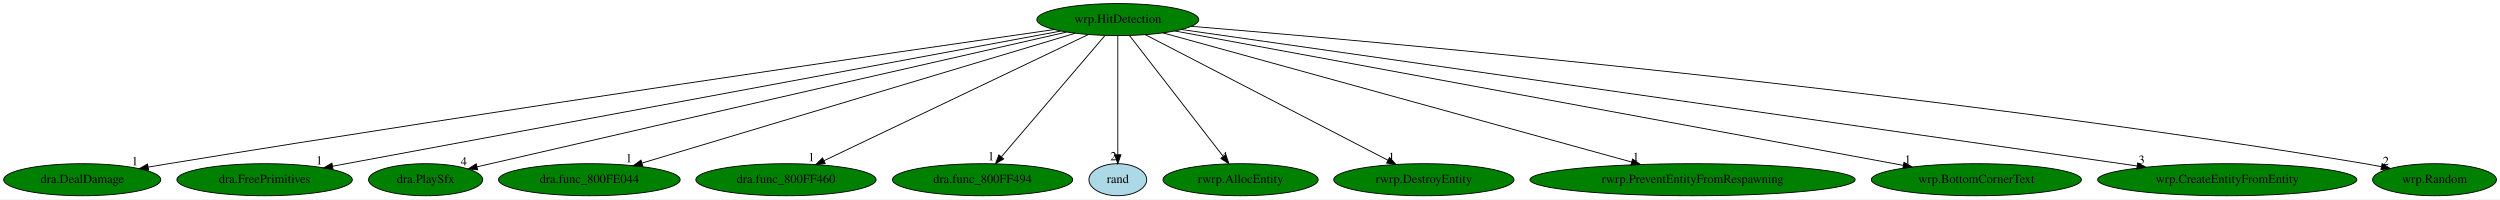
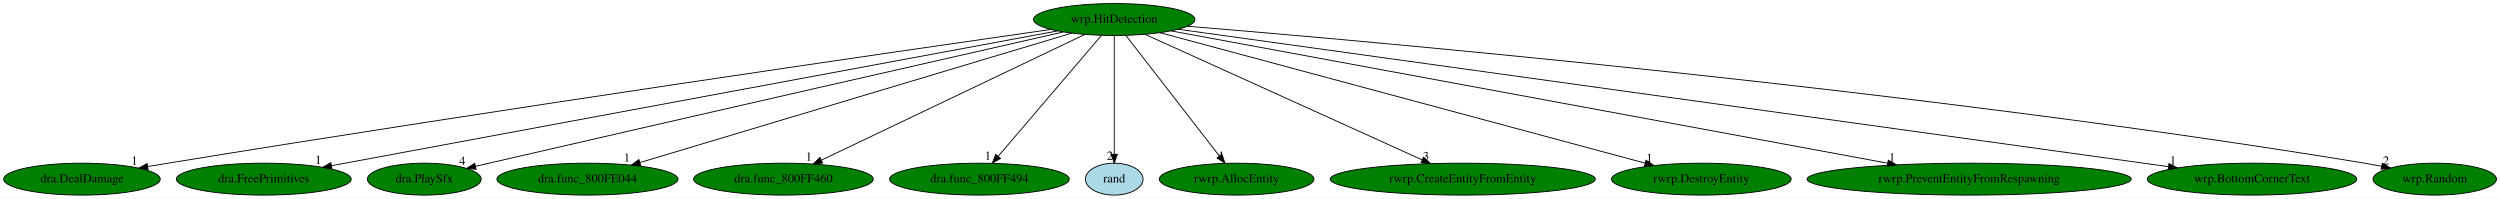
- <svg xmlns="http://www.w3.org/2000/svg" xmlns:xlink="http://www.w3.org/1999/xlink" width="2810pt" height="224pt" viewBox="0.00 0.00 2809.94 224.00">
+ <svg xmlns="http://www.w3.org/2000/svg" xmlns:xlink="http://www.w3.org/1999/xlink" width="2819pt" height="224pt" viewBox="0.00 0.00 2818.94 224.00">
  <g id="graph0" class="graph" transform="scale(1 1) rotate(0) translate(4 220)">
-     <polygon fill="white" stroke="transparent" points="-4,4 -4,-220 2805.94,-220 2805.94,4 -4,4" />
+     <polygon fill="white" stroke="transparent" points="-4,4 -4,-220 2814.94,-220 2814.94,4 -4,4" />
    <g id="node1" class="node">
      <ellipse fill="green" stroke="black" cx="1252.39" cy="-198" rx="90.98" ry="18" />
      <text text-anchor="middle" x="1252.39" y="-194.3" font-family="Times,serif" font-size="14.00">wrp.HitDetection</text>
    </g>
    <g id="node2" class="node">
      <g id="a_node2">
        <a xlink:href="dra.DealDamage.svg" xlink:title="dra.DealDamage">
          <ellipse fill="green" stroke="black" cx="88.39" cy="-18" rx="88.28" ry="18" />
          <text text-anchor="middle" x="88.39" y="-14.3" font-family="Times,serif" font-size="14.00">dra.DealDamage</text>
        </a>
      </g>
    </g>
    <g id="edge1" class="edge">
      <path fill="none" stroke="black" d="M1180.81,-186.8C1008.96,-162.17 559.58,-97.01 185.39,-36 178,-34.79 170.3,-33.5 162.61,-32.19" />
      <polygon fill="black" stroke="black" points="162.98,-28.71 152.53,-30.46 161.8,-35.6 162.98,-28.71" />
      <text text-anchor="middle" x="147.53" y="-34.26" font-family="Times,serif" font-size="14.00">1</text>
    </g>
    <g id="node3" class="node">
      <g id="a_node3">
        <a xlink:href="dra.FreePrimitives.svg" xlink:title="dra.FreePrimitives">
          <ellipse fill="green" stroke="black" cx="293.39" cy="-18" rx="98.58" ry="18" />
          <text text-anchor="middle" x="293.39" y="-14.3" font-family="Times,serif" font-size="14.00">dra.FreePrimitives</text>
        </a>
      </g>
    </g>
    <g id="edge2" class="edge">
      <path fill="none" stroke="black" d="M1188.35,-185.11C1017.86,-153.47 553.39,-67.26 369.67,-33.16" />
      <polygon fill="black" stroke="black" points="370.28,-29.71 359.81,-31.33 369.01,-36.59 370.28,-29.71" />
      <text text-anchor="middle" x="354.81" y="-35.13" font-family="Times,serif" font-size="14.00">1</text>
    </g>
    <g id="node4" class="node">
      <g id="a_node4">
        <a xlink:href="dra.PlaySfx.svg" xlink:title="dra.PlaySfx">
          <ellipse fill="green" stroke="black" cx="474.39" cy="-18" rx="64.19" ry="18" />
          <text text-anchor="middle" x="474.39" y="-14.3" font-family="Times,serif" font-size="14.00">dra.PlaySfx</text>
        </a>
      </g>
    </g>
    <g id="edge3" class="edge">
      <path fill="none" stroke="black" d="M1194.8,-183.94C1074.51,-156.63 787.78,-91.44 547.39,-36 542.45,-34.86 537.31,-33.67 532.17,-32.48" />
      <polygon fill="black" stroke="black" points="532.82,-29.04 522.29,-30.19 531.24,-35.86 532.82,-29.04" />
      <text text-anchor="middle" x="517.29" y="-33.99" font-family="Times,serif" font-size="14.00">4</text>
    </g>
    <g id="node5" class="node">
      <g id="a_node5">
        <a xlink:href="dra.func_800FE044.svg" xlink:title="dra.func_800FE044">
          <ellipse fill="green" stroke="black" cx="658.39" cy="-18" rx="102.08" ry="18" />
          <text text-anchor="middle" x="658.39" y="-14.3" font-family="Times,serif" font-size="14.00">dra.func_800FE044</text>
        </a>
      </g>
    </g>
    <g id="edge4" class="edge">
      <path fill="none" stroke="black" d="M1204.54,-182.66C1096.83,-150.38 835.58,-72.1 717.77,-36.79" />
      <polygon fill="black" stroke="black" points="718.42,-33.33 707.84,-33.82 716.41,-40.04 718.42,-33.33" />
      <text text-anchor="middle" x="702.84" y="-37.62" font-family="Times,serif" font-size="14.00">1</text>
    </g>
    <g id="node6" class="node">
      <g id="a_node6">
        <a xlink:href="dra.func_800FF460.svg" xlink:title="dra.func_800FF460">
          <ellipse fill="green" stroke="black" cx="879.39" cy="-18" rx="101.28" ry="18" />
          <text text-anchor="middle" x="879.39" y="-14.3" font-family="Times,serif" font-size="14.00">dra.func_800FF460</text>
        </a>
      </g>
    </g>
    <g id="edge5" class="edge">
      <path fill="none" stroke="black" d="M1219.29,-181.2C1151.58,-148.89 997.32,-75.28 922.15,-39.41" />
      <polygon fill="black" stroke="black" points="923.49,-36.16 912.96,-35.02 920.47,-42.48 923.49,-36.16" />
      <text text-anchor="middle" x="907.96" y="-38.82" font-family="Times,serif" font-size="14.00">1</text>
    </g>
    <g id="node7" class="node">
      <g id="a_node7">
        <a xlink:href="dra.func_800FF494.svg" xlink:title="dra.func_800FF494">
          <ellipse fill="green" stroke="black" cx="1100.39" cy="-18" rx="101.28" ry="18" />
          <text text-anchor="middle" x="1100.39" y="-14.3" font-family="Times,serif" font-size="14.00">dra.func_800FF494</text>
        </a>
      </g>
    </g>
    <g id="edge6" class="edge">
      <path fill="none" stroke="black" d="M1237.82,-179.93C1210.81,-148.3 1152.88,-80.46 1121.55,-43.78" />
      <polygon fill="black" stroke="black" points="1124.08,-41.35 1114.92,-36.02 1118.75,-45.89 1124.08,-41.35" />
      <text text-anchor="middle" x="1109.92" y="-39.82" font-family="Times,serif" font-size="14.00">1</text>
    </g>
    <g id="node8" class="node">
      <g id="a_node8">
        <a xlink:href="rand.svg" xlink:title="rand">
          <ellipse fill="lightblue" stroke="black" cx="1252.39" cy="-18" rx="32.49" ry="18" />
          <text text-anchor="middle" x="1252.39" y="-14.3" font-family="Times,serif" font-size="14.00">rand</text>
        </a>
      </g>
    </g>
    <g id="edge7" class="edge">
      <path fill="none" stroke="black" d="M1252.39,-179.93C1252.39,-148.97 1252.39,-83.3 1252.39,-46.13" />
      <polygon fill="black" stroke="black" points="1255.89,-46.02 1252.39,-36.02 1248.89,-46.02 1255.89,-46.02" />
      <text text-anchor="middle" x="1247.39" y="-39.82" font-family="Times,serif" font-size="14.00">2</text>
    </g>
    <g id="node9" class="node">
      <g id="a_node9">
        <a xlink:href="rwrp.AllocEntity.svg" xlink:title="rwrp.AllocEntity">
          <ellipse fill="green" stroke="black" cx="1390.39" cy="-18" rx="87.18" ry="18" />
          <text text-anchor="middle" x="1390.39" y="-14.3" font-family="Times,serif" font-size="14.00">rwrp.AllocEntity</text>
        </a>
      </g>
    </g>
    <g id="edge8" class="edge">
      <path fill="none" stroke="black" d="M1265.62,-179.93C1290.04,-148.43 1342.3,-81.03 1370.82,-44.24" />
      <polygon fill="black" stroke="black" points="1373.84,-46.06 1377.2,-36.02 1368.31,-41.77 1373.84,-46.06" />
      <text text-anchor="middle" x="1372.2" y="-39.82" font-family="Times,serif" font-size="14.00">4</text>
    </g>
    <g id="node10" class="node">
      <g id="a_node10">
-         <a xlink:href="rwrp.DestroyEntity.svg" xlink:title="rwrp.DestroyEntity">
-           <ellipse fill="green" stroke="black" cx="1596.39" cy="-18" rx="101.28" ry="18" />
-           <text text-anchor="middle" x="1596.39" y="-14.3" font-family="Times,serif" font-size="14.00">rwrp.DestroyEntity</text>
+         <a xlink:href="rwrp.CreateEntityFromEntity.svg" xlink:title="rwrp.CreateEntityFromEntity">
+           <ellipse fill="green" stroke="black" cx="1645.39" cy="-18" rx="149.47" ry="18" />
+           <text text-anchor="middle" x="1645.39" y="-14.3" font-family="Times,serif" font-size="14.00">rwrp.CreateEntityFromEntity</text>
        </a>
      </g>
    </g>
    <g id="edge9" class="edge">
-       <path fill="none" stroke="black" d="M1283.22,-181.05C1345.56,-148.79 1486.57,-75.83 1556.09,-39.85" />
-       <polygon fill="black" stroke="black" points="1557.74,-42.94 1565.01,-35.24 1554.52,-36.73 1557.74,-42.94" />
-       <text text-anchor="middle" x="1560.01" y="-39.04" font-family="Times,serif" font-size="14.00">1</text>
+       <path fill="none" stroke="black" d="M1287.27,-181.2C1358.39,-148.99 1520.16,-75.72 1599.62,-39.73" />
+       <polygon fill="black" stroke="black" points="1601.22,-42.85 1608.89,-35.53 1598.33,-36.47 1601.22,-42.85" />
+       <text text-anchor="middle" x="1603.89" y="-39.33" font-family="Times,serif" font-size="14.00">3</text>
    </g>
    <g id="node11" class="node">
      <g id="a_node11">
-         <a xlink:href="rwrp.PreventEntityFromRespawning.svg" xlink:title="rwrp.PreventEntityFromRespawning">
-           <ellipse fill="green" stroke="black" cx="1898.39" cy="-18" rx="182.77" ry="18" />
-           <text text-anchor="middle" x="1898.39" y="-14.3" font-family="Times,serif" font-size="14.00">rwrp.PreventEntityFromRespawning</text>
+         <a xlink:href="rwrp.DestroyEntity.svg" xlink:title="rwrp.DestroyEntity">
+           <ellipse fill="green" stroke="black" cx="1914.39" cy="-18" rx="101.28" ry="18" />
+           <text text-anchor="middle" x="1914.39" y="-14.3" font-family="Times,serif" font-size="14.00">rwrp.DestroyEntity</text>
        </a>
      </g>
    </g>
    <g id="edge10" class="edge">
-       <path fill="none" stroke="black" d="M1303.08,-183.03C1418.17,-151.32 1699.29,-73.86 1829.77,-37.91" />
-       <polygon fill="black" stroke="black" points="1830.95,-41.21 1839.66,-35.18 1829.09,-34.47 1830.95,-41.21" />
-       <text text-anchor="middle" x="1834.66" y="-38.98" font-family="Times,serif" font-size="14.00">1</text>
+       <path fill="none" stroke="black" d="M1304.06,-183.11C1423.88,-150.89 1720.36,-71.17 1850.93,-36.06" />
+       <polygon fill="black" stroke="black" points="1852.04,-39.39 1860.79,-33.41 1850.22,-32.63 1852.04,-39.39" />
+       <text text-anchor="middle" x="1855.79" y="-37.21" font-family="Times,serif" font-size="14.00">1</text>
    </g>
    <g id="node12" class="node">
      <g id="a_node12">
-         <a xlink:href="wrp.BottomCornerText.svg" xlink:title="wrp.BottomCornerText">
-           <ellipse fill="green" stroke="black" cx="2217.39" cy="-18" rx="118.08" ry="18" />
-           <text text-anchor="middle" x="2217.39" y="-14.3" font-family="Times,serif" font-size="14.00">wrp.BottomCornerText</text>
+         <a xlink:href="rwrp.PreventEntityFromRespawning.svg" xlink:title="rwrp.PreventEntityFromRespawning">
+           <ellipse fill="green" stroke="black" cx="2216.39" cy="-18" rx="182.77" ry="18" />
+           <text text-anchor="middle" x="2216.39" y="-14.3" font-family="Times,serif" font-size="14.00">rwrp.PreventEntityFromRespawning</text>
        </a>
      </g>
    </g>
    <g id="edge11" class="edge">
-       <path fill="none" stroke="black" d="M1316.46,-185.18C1486.12,-153.89 1946.94,-68.89 2135.4,-34.12" />
-       <polygon fill="black" stroke="black" points="2136.05,-37.56 2145.25,-32.31 2134.78,-30.68 2136.05,-37.56" />
-       <text text-anchor="middle" x="2140.25" y="-36.11" font-family="Times,serif" font-size="14.00">1</text>
+       <path fill="none" stroke="black" d="M1316.39,-185.18C1482.96,-154.43 1930.49,-71.79 2124.54,-35.96" />
+       <polygon fill="black" stroke="black" points="2125.23,-39.39 2134.43,-34.13 2123.96,-32.51 2125.23,-39.39" />
+       <text text-anchor="middle" x="2129.43" y="-37.93" font-family="Times,serif" font-size="14.00">1</text>
    </g>
    <g id="node13" class="node">
      <g id="a_node13">
-         <a xlink:href="wrp.CreateEntityFromEntity.svg" xlink:title="wrp.CreateEntityFromEntity">
-           <ellipse fill="green" stroke="black" cx="2499.39" cy="-18" rx="145.67" ry="18" />
-           <text text-anchor="middle" x="2499.39" y="-14.3" font-family="Times,serif" font-size="14.00">wrp.CreateEntityFromEntity</text>
+         <a xlink:href="wrp.BottomCornerText.svg" xlink:title="wrp.BottomCornerText">
+           <ellipse fill="green" stroke="black" cx="2535.39" cy="-18" rx="118.08" ry="18" />
+           <text text-anchor="middle" x="2535.39" y="-14.3" font-family="Times,serif" font-size="14.00">wrp.BottomCornerText</text>
        </a>
      </g>
    </g>
    <g id="edge12" class="edge">
-       <path fill="none" stroke="black" d="M1323.92,-186.79C1534.6,-156.72 2153.42,-68.39 2398.13,-33.45" />
-       <polygon fill="black" stroke="black" points="2398.68,-36.91 2408.08,-32.03 2397.69,-29.98 2398.68,-36.91" />
-       <text text-anchor="middle" x="2403.08" y="-35.83" font-family="Times,serif" font-size="14.00">3</text>
+       <path fill="none" stroke="black" d="M1324.58,-186.98C1542.91,-156.69 2196.19,-66.06 2441.2,-32.07" />
+       <polygon fill="black" stroke="black" points="2441.72,-35.53 2451.15,-30.69 2440.76,-28.6 2441.72,-35.53" />
+       <text text-anchor="middle" x="2446.15" y="-34.49" font-family="Times,serif" font-size="14.00">1</text>
    </g>
    <g id="node14" class="node">
      <g id="a_node14">
        <a xlink:href="wrp.Random.svg" xlink:title="wrp.Random">
-           <ellipse fill="green" stroke="black" cx="2732.39" cy="-18" rx="69.59" ry="18" />
-           <text text-anchor="middle" x="2732.39" y="-14.3" font-family="Times,serif" font-size="14.00">wrp.Random</text>
+           <ellipse fill="green" stroke="black" cx="2741.39" cy="-18" rx="69.59" ry="18" />
+           <text text-anchor="middle" x="2741.39" y="-14.3" font-family="Times,serif" font-size="14.00">wrp.Random</text>
        </a>
      </g>
    </g>
    <g id="edge13" class="edge">
-       <path fill="none" stroke="black" d="M1334.97,-190.43C1552.08,-172.53 2156.5,-118.63 2654.39,-36 2660.26,-35.03 2666.35,-33.9 2672.43,-32.7" />
-       <polygon fill="black" stroke="black" points="2673.5,-36.06 2682.6,-30.63 2672.11,-29.2 2673.5,-36.06" />
-       <text text-anchor="middle" x="2677.6" y="-34.43" font-family="Times,serif" font-size="14.00">2</text>
+       <path fill="none" stroke="black" d="M1335.03,-190.42C1553.01,-172.46 2161.25,-118.33 2662.39,-36 2668.57,-34.99 2674.99,-33.81 2681.39,-32.55" />
+       <polygon fill="black" stroke="black" points="2682.27,-35.95 2691.38,-30.54 2680.89,-29.09 2682.27,-35.95" />
+       <text text-anchor="middle" x="2686.38" y="-34.34" font-family="Times,serif" font-size="14.00">2</text>
    </g>
  </g>
</svg>
